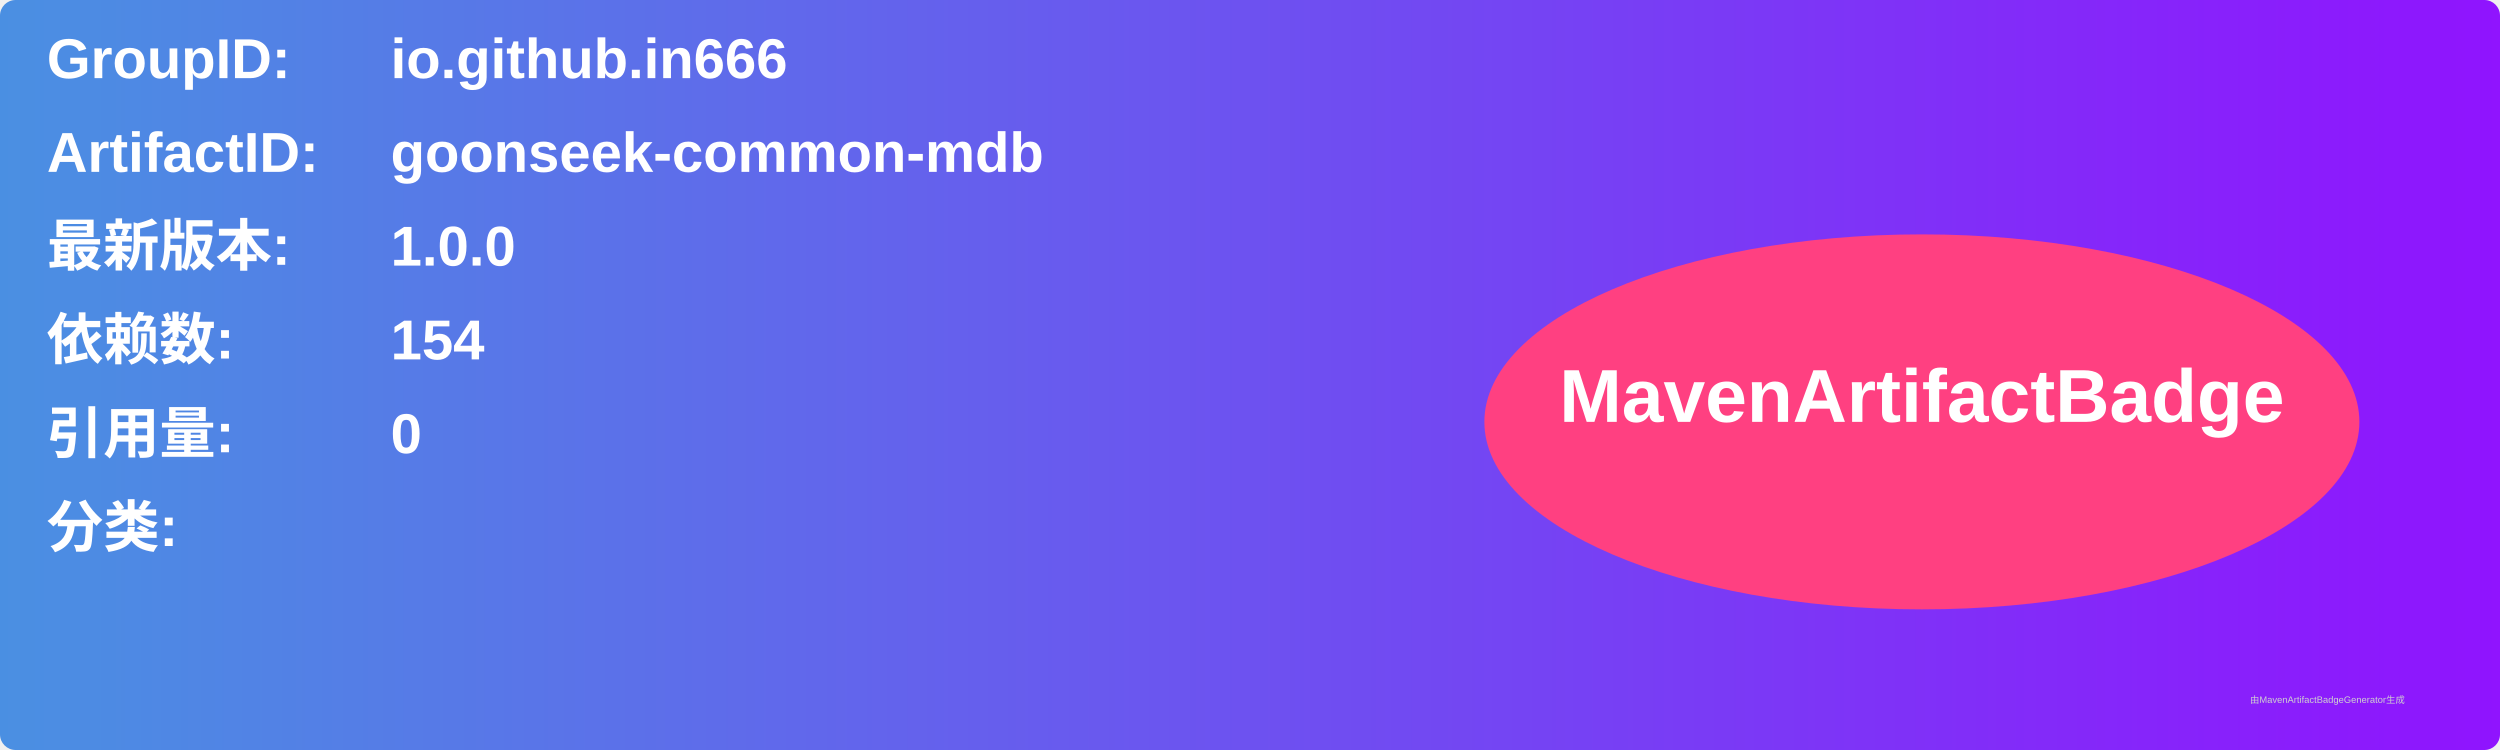
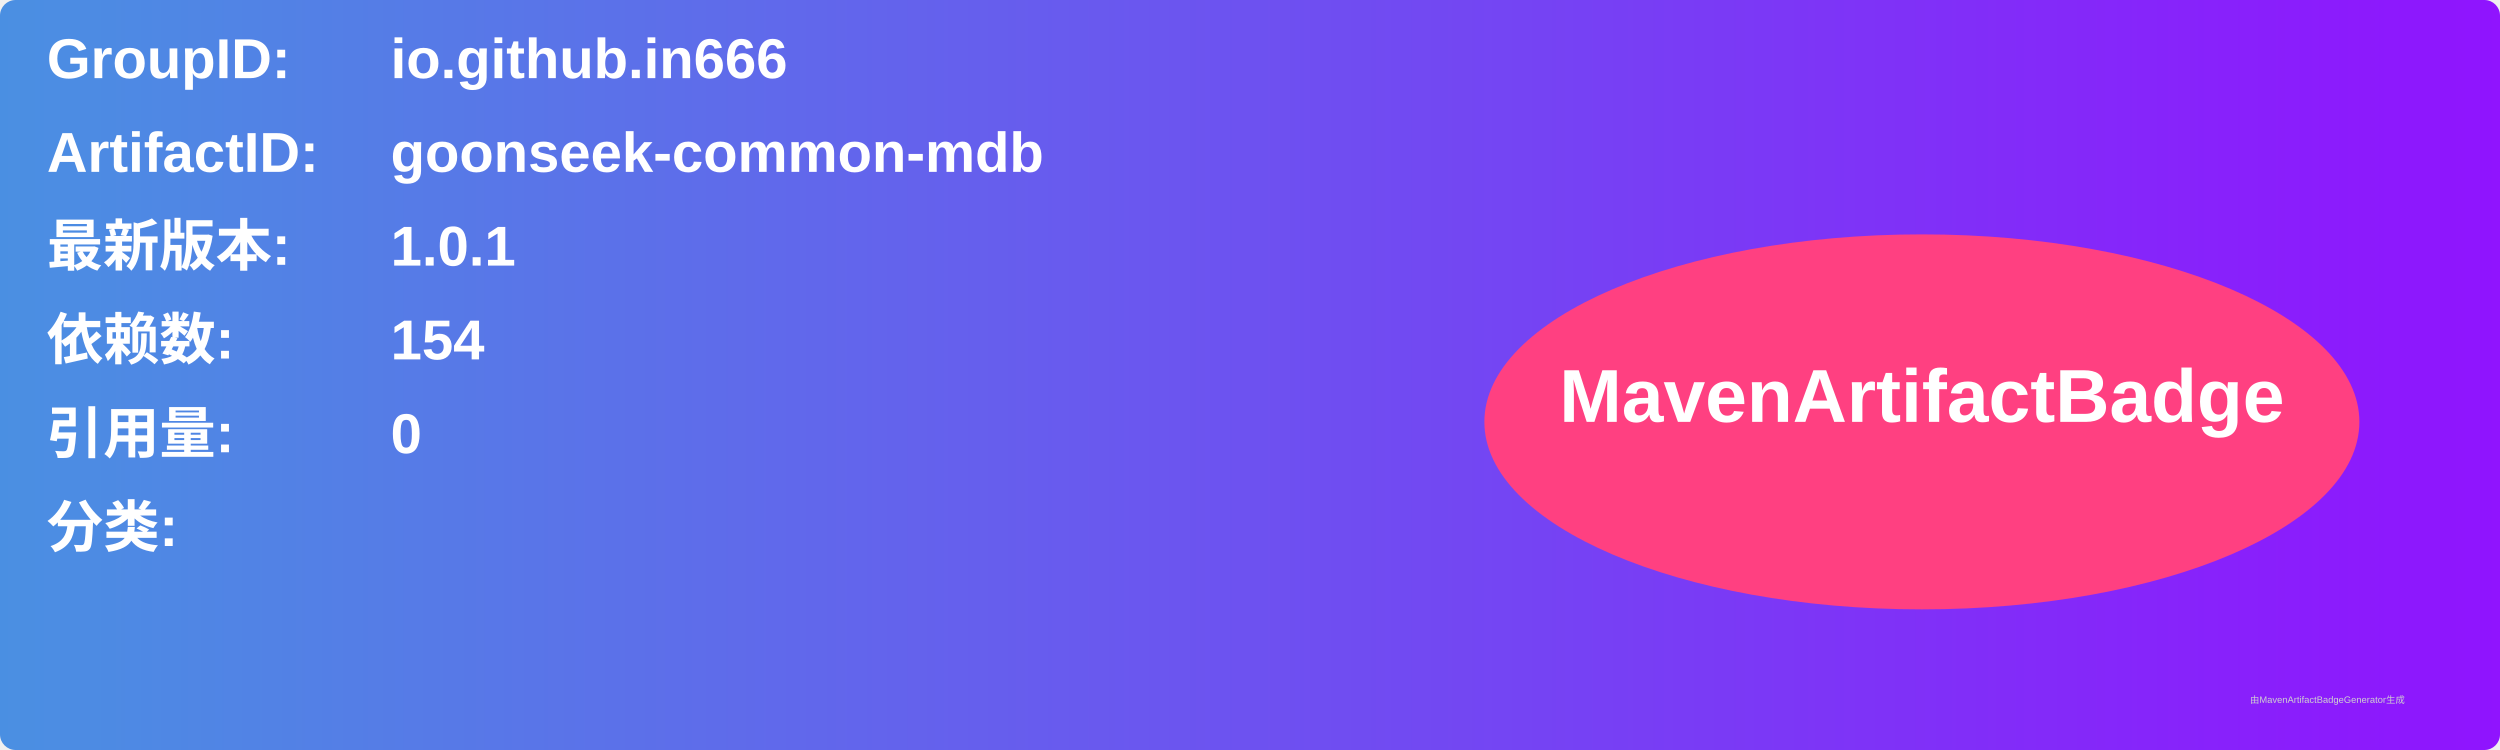
<svg xmlns="http://www.w3.org/2000/svg" width="800" height="240" viewBox="0 0 800 240">
  <linearGradient id="grad" x1="0%" y1="0%" x2="100%" y2="0%">
    <stop offset="0%" stop-color="#4a90e2" />
    <stop offset="100%" stop-color="#9013fe" />
  </linearGradient>
  <rect width="100%" height="100%" rx="5" ry="5" fill="url(#grad)" />
  <g transform="translate(15, 15)">
    <text x="0" y="10" font-family="Arial" font-size="18" fill="white" font-weight="bold" width="260">GroupID:</text>
    <text x="110" y="10" font-family="Arial" font-size="18" fill="white" font-weight="bold" width="460">io.github.in666</text>
    <text x="0" y="40" font-family="Arial" font-size="18" fill="white" font-weight="bold" width="260">ArtifactID:</text>
    <text x="110" y="40" font-family="Arial" font-size="18" fill="white" font-weight="bold" width="460">goonseek-common-mdb</text>
    <text x="0" y="70" font-family="Arial" font-size="18" fill="white" font-weight="bold">最新版本:</text>
    <text x="110" y="70" font-family="Arial" font-size="18" fill="white" font-weight="bold">
-       <tspan font-weight="bold">1.0.0</tspan>
+       <tspan font-weight="bold">1.0.1</tspan>
    </text>
    <text x="0" y="100" font-family="Arial" font-size="18" fill="white" font-weight="bold">依赖数: </text>
    <text x="110" y="100" font-family="Arial" font-size="18" fill="white">
      <tspan font-weight="bold">154</tspan>
    </text>
    <text x="0" y="130" font-family="Arial" font-size="18" fill="white" font-weight="bold">引用量: </text>
    <text x="110" y="130" font-family="Arial" font-size="18" fill="white">
      <tspan font-weight="bold">0</tspan>
    </text>
    <text x="0" y="160" font-family="Arial" font-size="18" fill="white" font-weight="bold">分类:</text>
    <text x="10" y="190" font-family="Arial" font-size="10" fill="white">
      <tspan font-weight="bold" />
    </text>
    <ellipse cx="600" cy="120" rx="140" ry="60" fill="#ff4081" />
    <text x="600" y="120" text-anchor="middle" font-family="Arial" font-size="24" fill="white" font-weight="bold">MavenArtifactBadge</text>
  </g>
  <text x="720" y="225" font-family="Arial" font-size="3" fill="#d0d0d0">由MavenArtifactBadgeGenerator生成</text>
</svg>
